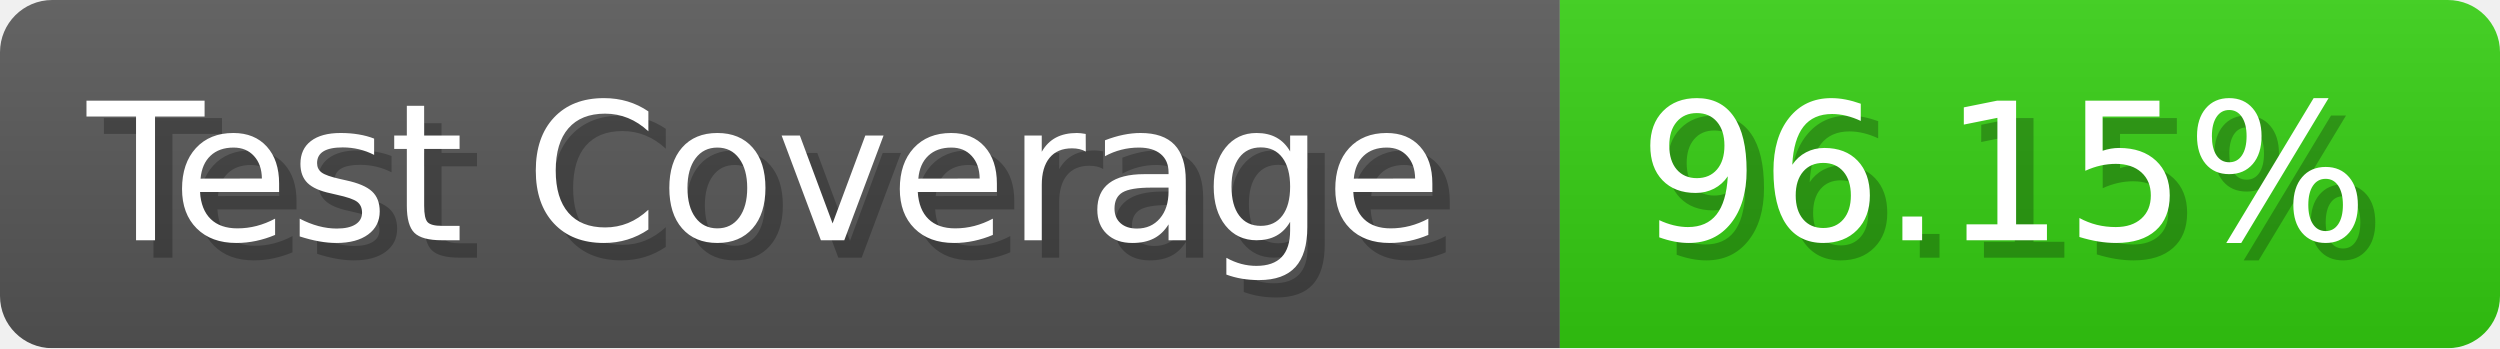
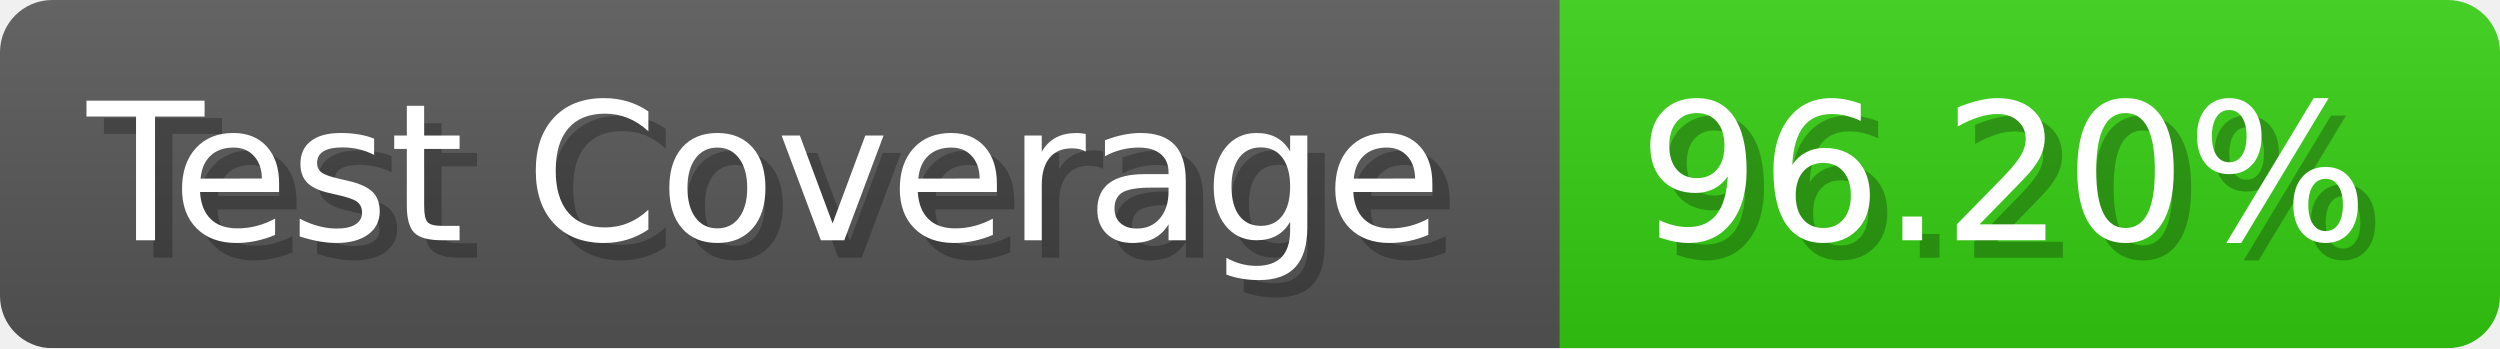
- <svg xmlns="http://www.w3.org/2000/svg" width="143.6" height="20" viewBox="0 0 1436 200" role="img" aria-label="Test Coverage: 96.15%">
+ <svg xmlns="http://www.w3.org/2000/svg" width="143.6" height="20" viewBox="0 0 1436 200" role="img" aria-label="Test Coverage: 96.20%">
  <linearGradient id="a" x2="0" y2="100%">
    <stop offset="0" stop-opacity=".1" stop-color="#EEE" />
    <stop offset="1" stop-opacity=".1" />
  </linearGradient>
  <mask id="m">
    <rect width="1436" height="200" rx="30" fill="#FFF" />
  </mask>
  <g mask="url(#m)">
    <rect width="896" height="200" fill="#555" />
    <rect width="540" height="200" fill="#3C1" x="896" />
    <rect width="1436" height="200" fill="url(#a)" />
  </g>
  <g aria-hidden="true" fill="#fff" text-anchor="start" font-family="Verdana,DejaVu Sans,sans-serif" font-size="110">
    <text x="60" y="148" textLength="796" fill="#000" opacity="0.25">Test Coverage</text>
    <text x="50" y="138" textLength="796">Test Coverage</text>
-     <text x="951" y="148" textLength="440" fill="#000" opacity="0.25">96.15%</text>
-     <text x="941" y="138" textLength="440">96.15%</text>
+     <text x="951" y="148" textLength="440" fill="#000" opacity="0.25">96.20%</text>
+     <text x="941" y="138" textLength="440">96.20%</text>
  </g>
</svg>
